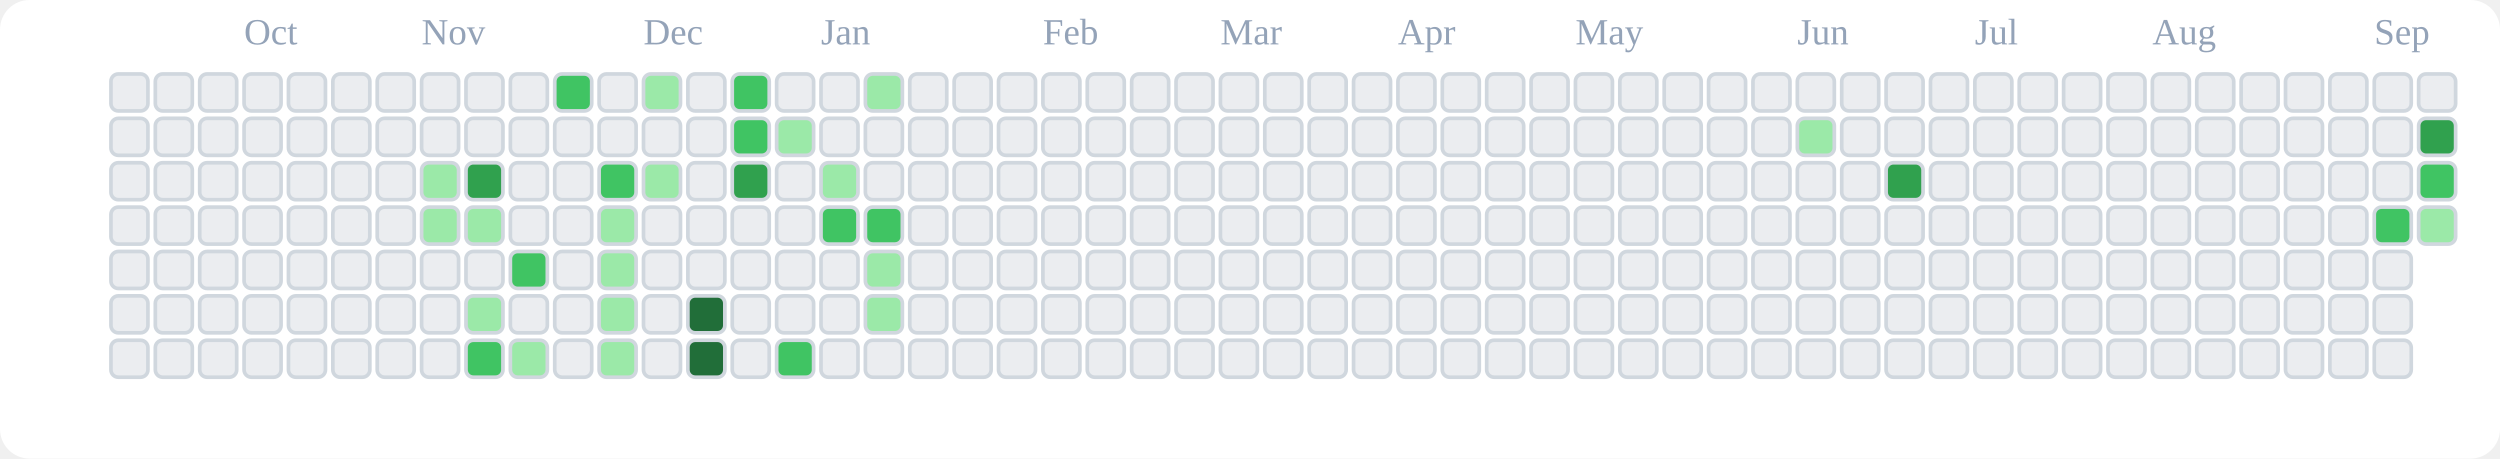
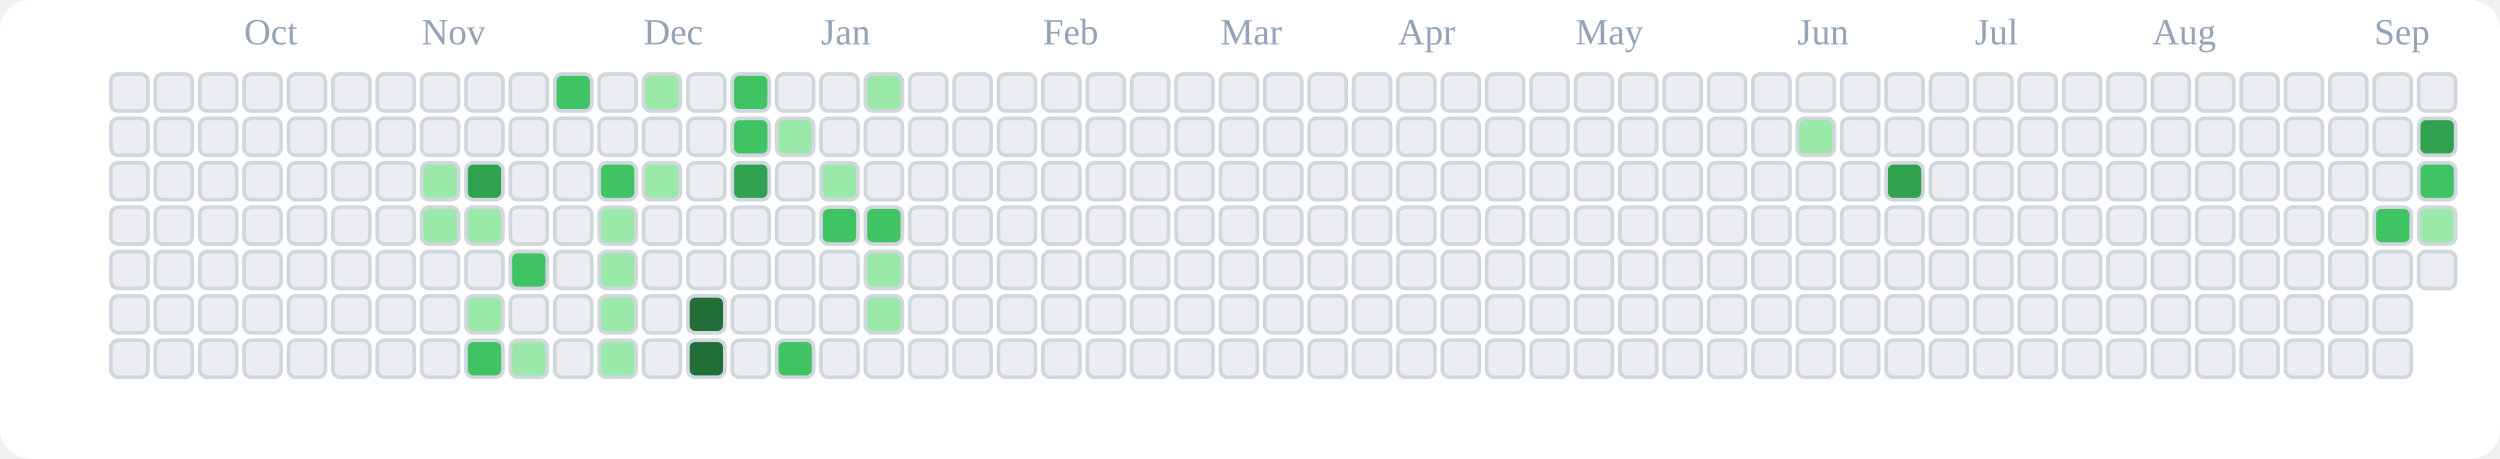
<svg xmlns="http://www.w3.org/2000/svg" viewBox="0 0 676 124" role="img" aria-label="tranhohoangvu Contributions (Light)">
  <rect x="0" y="0" width="676" height="124" fill="#ffffff" rx="8" ry="8" />
  <text x="66" y="12" font-size="10" fill="#94a3b8">Oct</text>
  <text x="114" y="12" font-size="10" fill="#94a3b8">Nov</text>
  <text x="174" y="12" font-size="10" fill="#94a3b8">Dec</text>
  <text x="222" y="12" font-size="10" fill="#94a3b8">Jan</text>
  <text x="282" y="12" font-size="10" fill="#94a3b8">Feb</text>
  <text x="330" y="12" font-size="10" fill="#94a3b8">Mar</text>
  <text x="378" y="12" font-size="10" fill="#94a3b8">Apr</text>
  <text x="426" y="12" font-size="10" fill="#94a3b8">May</text>
  <text x="486" y="12" font-size="10" fill="#94a3b8">Jun</text>
  <text x="534" y="12" font-size="10" fill="#94a3b8">Jul</text>
  <text x="582" y="12" font-size="10" fill="#94a3b8">Aug</text>
  <text x="642" y="12" font-size="10" fill="#94a3b8">Sep</text>
  <rect x="30" y="20" width="10" height="10" rx="2" ry="2" fill="#ebedf0" stroke="#d0d7de" stroke-width="1" />
  <rect x="30" y="32" width="10" height="10" rx="2" ry="2" fill="#ebedf0" stroke="#d0d7de" stroke-width="1" />
  <rect x="30" y="44" width="10" height="10" rx="2" ry="2" fill="#ebedf0" stroke="#d0d7de" stroke-width="1" />
  <rect x="30" y="56" width="10" height="10" rx="2" ry="2" fill="#ebedf0" stroke="#d0d7de" stroke-width="1" />
  <rect x="30" y="68" width="10" height="10" rx="2" ry="2" fill="#ebedf0" stroke="#d0d7de" stroke-width="1" />
  <rect x="30" y="80" width="10" height="10" rx="2" ry="2" fill="#ebedf0" stroke="#d0d7de" stroke-width="1" />
  <rect x="30" y="92" width="10" height="10" rx="2" ry="2" fill="#ebedf0" stroke="#d0d7de" stroke-width="1" />
  <rect x="42" y="20" width="10" height="10" rx="2" ry="2" fill="#ebedf0" stroke="#d0d7de" stroke-width="1" />
  <rect x="42" y="32" width="10" height="10" rx="2" ry="2" fill="#ebedf0" stroke="#d0d7de" stroke-width="1" />
  <rect x="42" y="44" width="10" height="10" rx="2" ry="2" fill="#ebedf0" stroke="#d0d7de" stroke-width="1" />
  <rect x="42" y="56" width="10" height="10" rx="2" ry="2" fill="#ebedf0" stroke="#d0d7de" stroke-width="1" />
  <rect x="42" y="68" width="10" height="10" rx="2" ry="2" fill="#ebedf0" stroke="#d0d7de" stroke-width="1" />
  <rect x="42" y="80" width="10" height="10" rx="2" ry="2" fill="#ebedf0" stroke="#d0d7de" stroke-width="1" />
  <rect x="42" y="92" width="10" height="10" rx="2" ry="2" fill="#ebedf0" stroke="#d0d7de" stroke-width="1" />
  <rect x="54" y="20" width="10" height="10" rx="2" ry="2" fill="#ebedf0" stroke="#d0d7de" stroke-width="1" />
  <rect x="54" y="32" width="10" height="10" rx="2" ry="2" fill="#ebedf0" stroke="#d0d7de" stroke-width="1" />
  <rect x="54" y="44" width="10" height="10" rx="2" ry="2" fill="#ebedf0" stroke="#d0d7de" stroke-width="1" />
  <rect x="54" y="56" width="10" height="10" rx="2" ry="2" fill="#ebedf0" stroke="#d0d7de" stroke-width="1" />
  <rect x="54" y="68" width="10" height="10" rx="2" ry="2" fill="#ebedf0" stroke="#d0d7de" stroke-width="1" />
  <rect x="54" y="80" width="10" height="10" rx="2" ry="2" fill="#ebedf0" stroke="#d0d7de" stroke-width="1" />
  <rect x="54" y="92" width="10" height="10" rx="2" ry="2" fill="#ebedf0" stroke="#d0d7de" stroke-width="1" />
  <rect x="66" y="20" width="10" height="10" rx="2" ry="2" fill="#ebedf0" stroke="#d0d7de" stroke-width="1" />
  <rect x="66" y="32" width="10" height="10" rx="2" ry="2" fill="#ebedf0" stroke="#d0d7de" stroke-width="1" />
  <rect x="66" y="44" width="10" height="10" rx="2" ry="2" fill="#ebedf0" stroke="#d0d7de" stroke-width="1" />
  <rect x="66" y="56" width="10" height="10" rx="2" ry="2" fill="#ebedf0" stroke="#d0d7de" stroke-width="1" />
  <rect x="66" y="68" width="10" height="10" rx="2" ry="2" fill="#ebedf0" stroke="#d0d7de" stroke-width="1" />
  <rect x="66" y="80" width="10" height="10" rx="2" ry="2" fill="#ebedf0" stroke="#d0d7de" stroke-width="1" />
  <rect x="66" y="92" width="10" height="10" rx="2" ry="2" fill="#ebedf0" stroke="#d0d7de" stroke-width="1" />
  <rect x="78" y="20" width="10" height="10" rx="2" ry="2" fill="#ebedf0" stroke="#d0d7de" stroke-width="1" />
  <rect x="78" y="32" width="10" height="10" rx="2" ry="2" fill="#ebedf0" stroke="#d0d7de" stroke-width="1" />
  <rect x="78" y="44" width="10" height="10" rx="2" ry="2" fill="#ebedf0" stroke="#d0d7de" stroke-width="1" />
  <rect x="78" y="56" width="10" height="10" rx="2" ry="2" fill="#ebedf0" stroke="#d0d7de" stroke-width="1" />
  <rect x="78" y="68" width="10" height="10" rx="2" ry="2" fill="#ebedf0" stroke="#d0d7de" stroke-width="1" />
  <rect x="78" y="80" width="10" height="10" rx="2" ry="2" fill="#ebedf0" stroke="#d0d7de" stroke-width="1" />
  <rect x="78" y="92" width="10" height="10" rx="2" ry="2" fill="#ebedf0" stroke="#d0d7de" stroke-width="1" />
  <rect x="90" y="20" width="10" height="10" rx="2" ry="2" fill="#ebedf0" stroke="#d0d7de" stroke-width="1" />
  <rect x="90" y="32" width="10" height="10" rx="2" ry="2" fill="#ebedf0" stroke="#d0d7de" stroke-width="1" />
  <rect x="90" y="44" width="10" height="10" rx="2" ry="2" fill="#ebedf0" stroke="#d0d7de" stroke-width="1" />
  <rect x="90" y="56" width="10" height="10" rx="2" ry="2" fill="#ebedf0" stroke="#d0d7de" stroke-width="1" />
  <rect x="90" y="68" width="10" height="10" rx="2" ry="2" fill="#ebedf0" stroke="#d0d7de" stroke-width="1" />
  <rect x="90" y="80" width="10" height="10" rx="2" ry="2" fill="#ebedf0" stroke="#d0d7de" stroke-width="1" />
  <rect x="90" y="92" width="10" height="10" rx="2" ry="2" fill="#ebedf0" stroke="#d0d7de" stroke-width="1" />
  <rect x="102" y="20" width="10" height="10" rx="2" ry="2" fill="#ebedf0" stroke="#d0d7de" stroke-width="1" />
  <rect x="102" y="32" width="10" height="10" rx="2" ry="2" fill="#ebedf0" stroke="#d0d7de" stroke-width="1" />
  <rect x="102" y="44" width="10" height="10" rx="2" ry="2" fill="#ebedf0" stroke="#d0d7de" stroke-width="1" />
  <rect x="102" y="56" width="10" height="10" rx="2" ry="2" fill="#ebedf0" stroke="#d0d7de" stroke-width="1" />
  <rect x="102" y="68" width="10" height="10" rx="2" ry="2" fill="#ebedf0" stroke="#d0d7de" stroke-width="1" />
  <rect x="102" y="80" width="10" height="10" rx="2" ry="2" fill="#ebedf0" stroke="#d0d7de" stroke-width="1" />
  <rect x="102" y="92" width="10" height="10" rx="2" ry="2" fill="#ebedf0" stroke="#d0d7de" stroke-width="1" />
  <rect x="114" y="20" width="10" height="10" rx="2" ry="2" fill="#ebedf0" stroke="#d0d7de" stroke-width="1" />
  <rect x="114" y="32" width="10" height="10" rx="2" ry="2" fill="#ebedf0" stroke="#d0d7de" stroke-width="1" />
  <rect x="114" y="44" width="10" height="10" rx="2" ry="2" fill="#9be9a8" stroke="#d0d7de" stroke-width="1" />
  <rect x="114" y="56" width="10" height="10" rx="2" ry="2" fill="#9be9a8" stroke="#d0d7de" stroke-width="1" />
  <rect x="114" y="68" width="10" height="10" rx="2" ry="2" fill="#ebedf0" stroke="#d0d7de" stroke-width="1" />
  <rect x="114" y="80" width="10" height="10" rx="2" ry="2" fill="#ebedf0" stroke="#d0d7de" stroke-width="1" />
  <rect x="114" y="92" width="10" height="10" rx="2" ry="2" fill="#ebedf0" stroke="#d0d7de" stroke-width="1" />
  <rect x="126" y="20" width="10" height="10" rx="2" ry="2" fill="#ebedf0" stroke="#d0d7de" stroke-width="1" />
  <rect x="126" y="32" width="10" height="10" rx="2" ry="2" fill="#ebedf0" stroke="#d0d7de" stroke-width="1" />
  <rect x="126" y="44" width="10" height="10" rx="2" ry="2" fill="#30a14e" stroke="#d0d7de" stroke-width="1" />
  <rect x="126" y="56" width="10" height="10" rx="2" ry="2" fill="#9be9a8" stroke="#d0d7de" stroke-width="1" />
  <rect x="126" y="68" width="10" height="10" rx="2" ry="2" fill="#ebedf0" stroke="#d0d7de" stroke-width="1" />
  <rect x="126" y="80" width="10" height="10" rx="2" ry="2" fill="#9be9a8" stroke="#d0d7de" stroke-width="1" />
  <rect x="126" y="92" width="10" height="10" rx="2" ry="2" fill="#40c463" stroke="#d0d7de" stroke-width="1" />
  <rect x="138" y="20" width="10" height="10" rx="2" ry="2" fill="#ebedf0" stroke="#d0d7de" stroke-width="1" />
  <rect x="138" y="32" width="10" height="10" rx="2" ry="2" fill="#ebedf0" stroke="#d0d7de" stroke-width="1" />
  <rect x="138" y="44" width="10" height="10" rx="2" ry="2" fill="#ebedf0" stroke="#d0d7de" stroke-width="1" />
  <rect x="138" y="56" width="10" height="10" rx="2" ry="2" fill="#ebedf0" stroke="#d0d7de" stroke-width="1" />
  <rect x="138" y="68" width="10" height="10" rx="2" ry="2" fill="#40c463" stroke="#d0d7de" stroke-width="1" />
  <rect x="138" y="80" width="10" height="10" rx="2" ry="2" fill="#ebedf0" stroke="#d0d7de" stroke-width="1" />
  <rect x="138" y="92" width="10" height="10" rx="2" ry="2" fill="#9be9a8" stroke="#d0d7de" stroke-width="1" />
  <rect x="150" y="20" width="10" height="10" rx="2" ry="2" fill="#40c463" stroke="#d0d7de" stroke-width="1" />
  <rect x="150" y="32" width="10" height="10" rx="2" ry="2" fill="#ebedf0" stroke="#d0d7de" stroke-width="1" />
  <rect x="150" y="44" width="10" height="10" rx="2" ry="2" fill="#ebedf0" stroke="#d0d7de" stroke-width="1" />
  <rect x="150" y="56" width="10" height="10" rx="2" ry="2" fill="#ebedf0" stroke="#d0d7de" stroke-width="1" />
  <rect x="150" y="68" width="10" height="10" rx="2" ry="2" fill="#ebedf0" stroke="#d0d7de" stroke-width="1" />
  <rect x="150" y="80" width="10" height="10" rx="2" ry="2" fill="#ebedf0" stroke="#d0d7de" stroke-width="1" />
  <rect x="150" y="92" width="10" height="10" rx="2" ry="2" fill="#ebedf0" stroke="#d0d7de" stroke-width="1" />
  <rect x="162" y="20" width="10" height="10" rx="2" ry="2" fill="#ebedf0" stroke="#d0d7de" stroke-width="1" />
  <rect x="162" y="32" width="10" height="10" rx="2" ry="2" fill="#ebedf0" stroke="#d0d7de" stroke-width="1" />
  <rect x="162" y="44" width="10" height="10" rx="2" ry="2" fill="#40c463" stroke="#d0d7de" stroke-width="1" />
  <rect x="162" y="56" width="10" height="10" rx="2" ry="2" fill="#9be9a8" stroke="#d0d7de" stroke-width="1" />
  <rect x="162" y="68" width="10" height="10" rx="2" ry="2" fill="#9be9a8" stroke="#d0d7de" stroke-width="1" />
  <rect x="162" y="80" width="10" height="10" rx="2" ry="2" fill="#9be9a8" stroke="#d0d7de" stroke-width="1" />
  <rect x="162" y="92" width="10" height="10" rx="2" ry="2" fill="#9be9a8" stroke="#d0d7de" stroke-width="1" />
  <rect x="174" y="20" width="10" height="10" rx="2" ry="2" fill="#9be9a8" stroke="#d0d7de" stroke-width="1" />
  <rect x="174" y="32" width="10" height="10" rx="2" ry="2" fill="#ebedf0" stroke="#d0d7de" stroke-width="1" />
  <rect x="174" y="44" width="10" height="10" rx="2" ry="2" fill="#9be9a8" stroke="#d0d7de" stroke-width="1" />
  <rect x="174" y="56" width="10" height="10" rx="2" ry="2" fill="#ebedf0" stroke="#d0d7de" stroke-width="1" />
  <rect x="174" y="68" width="10" height="10" rx="2" ry="2" fill="#ebedf0" stroke="#d0d7de" stroke-width="1" />
  <rect x="174" y="80" width="10" height="10" rx="2" ry="2" fill="#ebedf0" stroke="#d0d7de" stroke-width="1" />
  <rect x="174" y="92" width="10" height="10" rx="2" ry="2" fill="#ebedf0" stroke="#d0d7de" stroke-width="1" />
  <rect x="186" y="20" width="10" height="10" rx="2" ry="2" fill="#ebedf0" stroke="#d0d7de" stroke-width="1" />
  <rect x="186" y="32" width="10" height="10" rx="2" ry="2" fill="#ebedf0" stroke="#d0d7de" stroke-width="1" />
  <rect x="186" y="44" width="10" height="10" rx="2" ry="2" fill="#ebedf0" stroke="#d0d7de" stroke-width="1" />
  <rect x="186" y="56" width="10" height="10" rx="2" ry="2" fill="#ebedf0" stroke="#d0d7de" stroke-width="1" />
  <rect x="186" y="68" width="10" height="10" rx="2" ry="2" fill="#ebedf0" stroke="#d0d7de" stroke-width="1" />
  <rect x="186" y="80" width="10" height="10" rx="2" ry="2" fill="#216e39" stroke="#d0d7de" stroke-width="1" />
  <rect x="186" y="92" width="10" height="10" rx="2" ry="2" fill="#216e39" stroke="#d0d7de" stroke-width="1" />
  <rect x="198" y="20" width="10" height="10" rx="2" ry="2" fill="#40c463" stroke="#d0d7de" stroke-width="1" />
  <rect x="198" y="32" width="10" height="10" rx="2" ry="2" fill="#40c463" stroke="#d0d7de" stroke-width="1" />
  <rect x="198" y="44" width="10" height="10" rx="2" ry="2" fill="#30a14e" stroke="#d0d7de" stroke-width="1" />
  <rect x="198" y="56" width="10" height="10" rx="2" ry="2" fill="#ebedf0" stroke="#d0d7de" stroke-width="1" />
  <rect x="198" y="68" width="10" height="10" rx="2" ry="2" fill="#ebedf0" stroke="#d0d7de" stroke-width="1" />
  <rect x="198" y="80" width="10" height="10" rx="2" ry="2" fill="#ebedf0" stroke="#d0d7de" stroke-width="1" />
  <rect x="198" y="92" width="10" height="10" rx="2" ry="2" fill="#ebedf0" stroke="#d0d7de" stroke-width="1" />
  <rect x="210" y="20" width="10" height="10" rx="2" ry="2" fill="#ebedf0" stroke="#d0d7de" stroke-width="1" />
  <rect x="210" y="32" width="10" height="10" rx="2" ry="2" fill="#9be9a8" stroke="#d0d7de" stroke-width="1" />
  <rect x="210" y="44" width="10" height="10" rx="2" ry="2" fill="#ebedf0" stroke="#d0d7de" stroke-width="1" />
  <rect x="210" y="56" width="10" height="10" rx="2" ry="2" fill="#ebedf0" stroke="#d0d7de" stroke-width="1" />
  <rect x="210" y="68" width="10" height="10" rx="2" ry="2" fill="#ebedf0" stroke="#d0d7de" stroke-width="1" />
  <rect x="210" y="80" width="10" height="10" rx="2" ry="2" fill="#ebedf0" stroke="#d0d7de" stroke-width="1" />
  <rect x="210" y="92" width="10" height="10" rx="2" ry="2" fill="#40c463" stroke="#d0d7de" stroke-width="1" />
  <rect x="222" y="20" width="10" height="10" rx="2" ry="2" fill="#ebedf0" stroke="#d0d7de" stroke-width="1" />
  <rect x="222" y="32" width="10" height="10" rx="2" ry="2" fill="#ebedf0" stroke="#d0d7de" stroke-width="1" />
  <rect x="222" y="44" width="10" height="10" rx="2" ry="2" fill="#9be9a8" stroke="#d0d7de" stroke-width="1" />
  <rect x="222" y="56" width="10" height="10" rx="2" ry="2" fill="#40c463" stroke="#d0d7de" stroke-width="1" />
  <rect x="222" y="68" width="10" height="10" rx="2" ry="2" fill="#ebedf0" stroke="#d0d7de" stroke-width="1" />
  <rect x="222" y="80" width="10" height="10" rx="2" ry="2" fill="#ebedf0" stroke="#d0d7de" stroke-width="1" />
  <rect x="222" y="92" width="10" height="10" rx="2" ry="2" fill="#ebedf0" stroke="#d0d7de" stroke-width="1" />
  <rect x="234" y="20" width="10" height="10" rx="2" ry="2" fill="#9be9a8" stroke="#d0d7de" stroke-width="1" />
  <rect x="234" y="32" width="10" height="10" rx="2" ry="2" fill="#ebedf0" stroke="#d0d7de" stroke-width="1" />
  <rect x="234" y="44" width="10" height="10" rx="2" ry="2" fill="#ebedf0" stroke="#d0d7de" stroke-width="1" />
  <rect x="234" y="56" width="10" height="10" rx="2" ry="2" fill="#40c463" stroke="#d0d7de" stroke-width="1" />
  <rect x="234" y="68" width="10" height="10" rx="2" ry="2" fill="#9be9a8" stroke="#d0d7de" stroke-width="1" />
  <rect x="234" y="80" width="10" height="10" rx="2" ry="2" fill="#9be9a8" stroke="#d0d7de" stroke-width="1" />
  <rect x="234" y="92" width="10" height="10" rx="2" ry="2" fill="#ebedf0" stroke="#d0d7de" stroke-width="1" />
  <rect x="246" y="20" width="10" height="10" rx="2" ry="2" fill="#ebedf0" stroke="#d0d7de" stroke-width="1" />
  <rect x="246" y="32" width="10" height="10" rx="2" ry="2" fill="#ebedf0" stroke="#d0d7de" stroke-width="1" />
  <rect x="246" y="44" width="10" height="10" rx="2" ry="2" fill="#ebedf0" stroke="#d0d7de" stroke-width="1" />
  <rect x="246" y="56" width="10" height="10" rx="2" ry="2" fill="#ebedf0" stroke="#d0d7de" stroke-width="1" />
  <rect x="246" y="68" width="10" height="10" rx="2" ry="2" fill="#ebedf0" stroke="#d0d7de" stroke-width="1" />
  <rect x="246" y="80" width="10" height="10" rx="2" ry="2" fill="#ebedf0" stroke="#d0d7de" stroke-width="1" />
  <rect x="246" y="92" width="10" height="10" rx="2" ry="2" fill="#ebedf0" stroke="#d0d7de" stroke-width="1" />
  <rect x="258" y="20" width="10" height="10" rx="2" ry="2" fill="#ebedf0" stroke="#d0d7de" stroke-width="1" />
  <rect x="258" y="32" width="10" height="10" rx="2" ry="2" fill="#ebedf0" stroke="#d0d7de" stroke-width="1" />
  <rect x="258" y="44" width="10" height="10" rx="2" ry="2" fill="#ebedf0" stroke="#d0d7de" stroke-width="1" />
  <rect x="258" y="56" width="10" height="10" rx="2" ry="2" fill="#ebedf0" stroke="#d0d7de" stroke-width="1" />
  <rect x="258" y="68" width="10" height="10" rx="2" ry="2" fill="#ebedf0" stroke="#d0d7de" stroke-width="1" />
  <rect x="258" y="80" width="10" height="10" rx="2" ry="2" fill="#ebedf0" stroke="#d0d7de" stroke-width="1" />
  <rect x="258" y="92" width="10" height="10" rx="2" ry="2" fill="#ebedf0" stroke="#d0d7de" stroke-width="1" />
  <rect x="270" y="20" width="10" height="10" rx="2" ry="2" fill="#ebedf0" stroke="#d0d7de" stroke-width="1" />
  <rect x="270" y="32" width="10" height="10" rx="2" ry="2" fill="#ebedf0" stroke="#d0d7de" stroke-width="1" />
  <rect x="270" y="44" width="10" height="10" rx="2" ry="2" fill="#ebedf0" stroke="#d0d7de" stroke-width="1" />
  <rect x="270" y="56" width="10" height="10" rx="2" ry="2" fill="#ebedf0" stroke="#d0d7de" stroke-width="1" />
  <rect x="270" y="68" width="10" height="10" rx="2" ry="2" fill="#ebedf0" stroke="#d0d7de" stroke-width="1" />
  <rect x="270" y="80" width="10" height="10" rx="2" ry="2" fill="#ebedf0" stroke="#d0d7de" stroke-width="1" />
  <rect x="270" y="92" width="10" height="10" rx="2" ry="2" fill="#ebedf0" stroke="#d0d7de" stroke-width="1" />
  <rect x="282" y="20" width="10" height="10" rx="2" ry="2" fill="#ebedf0" stroke="#d0d7de" stroke-width="1" />
  <rect x="282" y="32" width="10" height="10" rx="2" ry="2" fill="#ebedf0" stroke="#d0d7de" stroke-width="1" />
  <rect x="282" y="44" width="10" height="10" rx="2" ry="2" fill="#ebedf0" stroke="#d0d7de" stroke-width="1" />
  <rect x="282" y="56" width="10" height="10" rx="2" ry="2" fill="#ebedf0" stroke="#d0d7de" stroke-width="1" />
  <rect x="282" y="68" width="10" height="10" rx="2" ry="2" fill="#ebedf0" stroke="#d0d7de" stroke-width="1" />
  <rect x="282" y="80" width="10" height="10" rx="2" ry="2" fill="#ebedf0" stroke="#d0d7de" stroke-width="1" />
  <rect x="282" y="92" width="10" height="10" rx="2" ry="2" fill="#ebedf0" stroke="#d0d7de" stroke-width="1" />
  <rect x="294" y="20" width="10" height="10" rx="2" ry="2" fill="#ebedf0" stroke="#d0d7de" stroke-width="1" />
  <rect x="294" y="32" width="10" height="10" rx="2" ry="2" fill="#ebedf0" stroke="#d0d7de" stroke-width="1" />
  <rect x="294" y="44" width="10" height="10" rx="2" ry="2" fill="#ebedf0" stroke="#d0d7de" stroke-width="1" />
  <rect x="294" y="56" width="10" height="10" rx="2" ry="2" fill="#ebedf0" stroke="#d0d7de" stroke-width="1" />
  <rect x="294" y="68" width="10" height="10" rx="2" ry="2" fill="#ebedf0" stroke="#d0d7de" stroke-width="1" />
  <rect x="294" y="80" width="10" height="10" rx="2" ry="2" fill="#ebedf0" stroke="#d0d7de" stroke-width="1" />
  <rect x="294" y="92" width="10" height="10" rx="2" ry="2" fill="#ebedf0" stroke="#d0d7de" stroke-width="1" />
  <rect x="306" y="20" width="10" height="10" rx="2" ry="2" fill="#ebedf0" stroke="#d0d7de" stroke-width="1" />
  <rect x="306" y="32" width="10" height="10" rx="2" ry="2" fill="#ebedf0" stroke="#d0d7de" stroke-width="1" />
  <rect x="306" y="44" width="10" height="10" rx="2" ry="2" fill="#ebedf0" stroke="#d0d7de" stroke-width="1" />
  <rect x="306" y="56" width="10" height="10" rx="2" ry="2" fill="#ebedf0" stroke="#d0d7de" stroke-width="1" />
  <rect x="306" y="68" width="10" height="10" rx="2" ry="2" fill="#ebedf0" stroke="#d0d7de" stroke-width="1" />
  <rect x="306" y="80" width="10" height="10" rx="2" ry="2" fill="#ebedf0" stroke="#d0d7de" stroke-width="1" />
  <rect x="306" y="92" width="10" height="10" rx="2" ry="2" fill="#ebedf0" stroke="#d0d7de" stroke-width="1" />
  <rect x="318" y="20" width="10" height="10" rx="2" ry="2" fill="#ebedf0" stroke="#d0d7de" stroke-width="1" />
  <rect x="318" y="32" width="10" height="10" rx="2" ry="2" fill="#ebedf0" stroke="#d0d7de" stroke-width="1" />
  <rect x="318" y="44" width="10" height="10" rx="2" ry="2" fill="#ebedf0" stroke="#d0d7de" stroke-width="1" />
  <rect x="318" y="56" width="10" height="10" rx="2" ry="2" fill="#ebedf0" stroke="#d0d7de" stroke-width="1" />
  <rect x="318" y="68" width="10" height="10" rx="2" ry="2" fill="#ebedf0" stroke="#d0d7de" stroke-width="1" />
  <rect x="318" y="80" width="10" height="10" rx="2" ry="2" fill="#ebedf0" stroke="#d0d7de" stroke-width="1" />
  <rect x="318" y="92" width="10" height="10" rx="2" ry="2" fill="#ebedf0" stroke="#d0d7de" stroke-width="1" />
  <rect x="330" y="20" width="10" height="10" rx="2" ry="2" fill="#ebedf0" stroke="#d0d7de" stroke-width="1" />
  <rect x="330" y="32" width="10" height="10" rx="2" ry="2" fill="#ebedf0" stroke="#d0d7de" stroke-width="1" />
  <rect x="330" y="44" width="10" height="10" rx="2" ry="2" fill="#ebedf0" stroke="#d0d7de" stroke-width="1" />
  <rect x="330" y="56" width="10" height="10" rx="2" ry="2" fill="#ebedf0" stroke="#d0d7de" stroke-width="1" />
  <rect x="330" y="68" width="10" height="10" rx="2" ry="2" fill="#ebedf0" stroke="#d0d7de" stroke-width="1" />
  <rect x="330" y="80" width="10" height="10" rx="2" ry="2" fill="#ebedf0" stroke="#d0d7de" stroke-width="1" />
  <rect x="330" y="92" width="10" height="10" rx="2" ry="2" fill="#ebedf0" stroke="#d0d7de" stroke-width="1" />
  <rect x="342" y="20" width="10" height="10" rx="2" ry="2" fill="#ebedf0" stroke="#d0d7de" stroke-width="1" />
  <rect x="342" y="32" width="10" height="10" rx="2" ry="2" fill="#ebedf0" stroke="#d0d7de" stroke-width="1" />
  <rect x="342" y="44" width="10" height="10" rx="2" ry="2" fill="#ebedf0" stroke="#d0d7de" stroke-width="1" />
  <rect x="342" y="56" width="10" height="10" rx="2" ry="2" fill="#ebedf0" stroke="#d0d7de" stroke-width="1" />
  <rect x="342" y="68" width="10" height="10" rx="2" ry="2" fill="#ebedf0" stroke="#d0d7de" stroke-width="1" />
  <rect x="342" y="80" width="10" height="10" rx="2" ry="2" fill="#ebedf0" stroke="#d0d7de" stroke-width="1" />
  <rect x="342" y="92" width="10" height="10" rx="2" ry="2" fill="#ebedf0" stroke="#d0d7de" stroke-width="1" />
  <rect x="354" y="20" width="10" height="10" rx="2" ry="2" fill="#ebedf0" stroke="#d0d7de" stroke-width="1" />
  <rect x="354" y="32" width="10" height="10" rx="2" ry="2" fill="#ebedf0" stroke="#d0d7de" stroke-width="1" />
  <rect x="354" y="44" width="10" height="10" rx="2" ry="2" fill="#ebedf0" stroke="#d0d7de" stroke-width="1" />
  <rect x="354" y="56" width="10" height="10" rx="2" ry="2" fill="#ebedf0" stroke="#d0d7de" stroke-width="1" />
  <rect x="354" y="68" width="10" height="10" rx="2" ry="2" fill="#ebedf0" stroke="#d0d7de" stroke-width="1" />
  <rect x="354" y="80" width="10" height="10" rx="2" ry="2" fill="#ebedf0" stroke="#d0d7de" stroke-width="1" />
  <rect x="354" y="92" width="10" height="10" rx="2" ry="2" fill="#ebedf0" stroke="#d0d7de" stroke-width="1" />
  <rect x="366" y="20" width="10" height="10" rx="2" ry="2" fill="#ebedf0" stroke="#d0d7de" stroke-width="1" />
  <rect x="366" y="32" width="10" height="10" rx="2" ry="2" fill="#ebedf0" stroke="#d0d7de" stroke-width="1" />
  <rect x="366" y="44" width="10" height="10" rx="2" ry="2" fill="#ebedf0" stroke="#d0d7de" stroke-width="1" />
  <rect x="366" y="56" width="10" height="10" rx="2" ry="2" fill="#ebedf0" stroke="#d0d7de" stroke-width="1" />
  <rect x="366" y="68" width="10" height="10" rx="2" ry="2" fill="#ebedf0" stroke="#d0d7de" stroke-width="1" />
  <rect x="366" y="80" width="10" height="10" rx="2" ry="2" fill="#ebedf0" stroke="#d0d7de" stroke-width="1" />
  <rect x="366" y="92" width="10" height="10" rx="2" ry="2" fill="#ebedf0" stroke="#d0d7de" stroke-width="1" />
  <rect x="378" y="20" width="10" height="10" rx="2" ry="2" fill="#ebedf0" stroke="#d0d7de" stroke-width="1" />
  <rect x="378" y="32" width="10" height="10" rx="2" ry="2" fill="#ebedf0" stroke="#d0d7de" stroke-width="1" />
  <rect x="378" y="44" width="10" height="10" rx="2" ry="2" fill="#ebedf0" stroke="#d0d7de" stroke-width="1" />
  <rect x="378" y="56" width="10" height="10" rx="2" ry="2" fill="#ebedf0" stroke="#d0d7de" stroke-width="1" />
  <rect x="378" y="68" width="10" height="10" rx="2" ry="2" fill="#ebedf0" stroke="#d0d7de" stroke-width="1" />
  <rect x="378" y="80" width="10" height="10" rx="2" ry="2" fill="#ebedf0" stroke="#d0d7de" stroke-width="1" />
  <rect x="378" y="92" width="10" height="10" rx="2" ry="2" fill="#ebedf0" stroke="#d0d7de" stroke-width="1" />
  <rect x="390" y="20" width="10" height="10" rx="2" ry="2" fill="#ebedf0" stroke="#d0d7de" stroke-width="1" />
  <rect x="390" y="32" width="10" height="10" rx="2" ry="2" fill="#ebedf0" stroke="#d0d7de" stroke-width="1" />
  <rect x="390" y="44" width="10" height="10" rx="2" ry="2" fill="#ebedf0" stroke="#d0d7de" stroke-width="1" />
  <rect x="390" y="56" width="10" height="10" rx="2" ry="2" fill="#ebedf0" stroke="#d0d7de" stroke-width="1" />
  <rect x="390" y="68" width="10" height="10" rx="2" ry="2" fill="#ebedf0" stroke="#d0d7de" stroke-width="1" />
  <rect x="390" y="80" width="10" height="10" rx="2" ry="2" fill="#ebedf0" stroke="#d0d7de" stroke-width="1" />
  <rect x="390" y="92" width="10" height="10" rx="2" ry="2" fill="#ebedf0" stroke="#d0d7de" stroke-width="1" />
  <rect x="402" y="20" width="10" height="10" rx="2" ry="2" fill="#ebedf0" stroke="#d0d7de" stroke-width="1" />
  <rect x="402" y="32" width="10" height="10" rx="2" ry="2" fill="#ebedf0" stroke="#d0d7de" stroke-width="1" />
  <rect x="402" y="44" width="10" height="10" rx="2" ry="2" fill="#ebedf0" stroke="#d0d7de" stroke-width="1" />
  <rect x="402" y="56" width="10" height="10" rx="2" ry="2" fill="#ebedf0" stroke="#d0d7de" stroke-width="1" />
  <rect x="402" y="68" width="10" height="10" rx="2" ry="2" fill="#ebedf0" stroke="#d0d7de" stroke-width="1" />
  <rect x="402" y="80" width="10" height="10" rx="2" ry="2" fill="#ebedf0" stroke="#d0d7de" stroke-width="1" />
  <rect x="402" y="92" width="10" height="10" rx="2" ry="2" fill="#ebedf0" stroke="#d0d7de" stroke-width="1" />
  <rect x="414" y="20" width="10" height="10" rx="2" ry="2" fill="#ebedf0" stroke="#d0d7de" stroke-width="1" />
  <rect x="414" y="32" width="10" height="10" rx="2" ry="2" fill="#ebedf0" stroke="#d0d7de" stroke-width="1" />
  <rect x="414" y="44" width="10" height="10" rx="2" ry="2" fill="#ebedf0" stroke="#d0d7de" stroke-width="1" />
  <rect x="414" y="56" width="10" height="10" rx="2" ry="2" fill="#ebedf0" stroke="#d0d7de" stroke-width="1" />
  <rect x="414" y="68" width="10" height="10" rx="2" ry="2" fill="#ebedf0" stroke="#d0d7de" stroke-width="1" />
  <rect x="414" y="80" width="10" height="10" rx="2" ry="2" fill="#ebedf0" stroke="#d0d7de" stroke-width="1" />
  <rect x="414" y="92" width="10" height="10" rx="2" ry="2" fill="#ebedf0" stroke="#d0d7de" stroke-width="1" />
  <rect x="426" y="20" width="10" height="10" rx="2" ry="2" fill="#ebedf0" stroke="#d0d7de" stroke-width="1" />
  <rect x="426" y="32" width="10" height="10" rx="2" ry="2" fill="#ebedf0" stroke="#d0d7de" stroke-width="1" />
  <rect x="426" y="44" width="10" height="10" rx="2" ry="2" fill="#ebedf0" stroke="#d0d7de" stroke-width="1" />
  <rect x="426" y="56" width="10" height="10" rx="2" ry="2" fill="#ebedf0" stroke="#d0d7de" stroke-width="1" />
  <rect x="426" y="68" width="10" height="10" rx="2" ry="2" fill="#ebedf0" stroke="#d0d7de" stroke-width="1" />
  <rect x="426" y="80" width="10" height="10" rx="2" ry="2" fill="#ebedf0" stroke="#d0d7de" stroke-width="1" />
  <rect x="426" y="92" width="10" height="10" rx="2" ry="2" fill="#ebedf0" stroke="#d0d7de" stroke-width="1" />
  <rect x="438" y="20" width="10" height="10" rx="2" ry="2" fill="#ebedf0" stroke="#d0d7de" stroke-width="1" />
  <rect x="438" y="32" width="10" height="10" rx="2" ry="2" fill="#ebedf0" stroke="#d0d7de" stroke-width="1" />
  <rect x="438" y="44" width="10" height="10" rx="2" ry="2" fill="#ebedf0" stroke="#d0d7de" stroke-width="1" />
  <rect x="438" y="56" width="10" height="10" rx="2" ry="2" fill="#ebedf0" stroke="#d0d7de" stroke-width="1" />
  <rect x="438" y="68" width="10" height="10" rx="2" ry="2" fill="#ebedf0" stroke="#d0d7de" stroke-width="1" />
  <rect x="438" y="80" width="10" height="10" rx="2" ry="2" fill="#ebedf0" stroke="#d0d7de" stroke-width="1" />
  <rect x="438" y="92" width="10" height="10" rx="2" ry="2" fill="#ebedf0" stroke="#d0d7de" stroke-width="1" />
  <rect x="450" y="20" width="10" height="10" rx="2" ry="2" fill="#ebedf0" stroke="#d0d7de" stroke-width="1" />
  <rect x="450" y="32" width="10" height="10" rx="2" ry="2" fill="#ebedf0" stroke="#d0d7de" stroke-width="1" />
  <rect x="450" y="44" width="10" height="10" rx="2" ry="2" fill="#ebedf0" stroke="#d0d7de" stroke-width="1" />
  <rect x="450" y="56" width="10" height="10" rx="2" ry="2" fill="#ebedf0" stroke="#d0d7de" stroke-width="1" />
  <rect x="450" y="68" width="10" height="10" rx="2" ry="2" fill="#ebedf0" stroke="#d0d7de" stroke-width="1" />
  <rect x="450" y="80" width="10" height="10" rx="2" ry="2" fill="#ebedf0" stroke="#d0d7de" stroke-width="1" />
  <rect x="450" y="92" width="10" height="10" rx="2" ry="2" fill="#ebedf0" stroke="#d0d7de" stroke-width="1" />
  <rect x="462" y="20" width="10" height="10" rx="2" ry="2" fill="#ebedf0" stroke="#d0d7de" stroke-width="1" />
  <rect x="462" y="32" width="10" height="10" rx="2" ry="2" fill="#ebedf0" stroke="#d0d7de" stroke-width="1" />
  <rect x="462" y="44" width="10" height="10" rx="2" ry="2" fill="#ebedf0" stroke="#d0d7de" stroke-width="1" />
  <rect x="462" y="56" width="10" height="10" rx="2" ry="2" fill="#ebedf0" stroke="#d0d7de" stroke-width="1" />
  <rect x="462" y="68" width="10" height="10" rx="2" ry="2" fill="#ebedf0" stroke="#d0d7de" stroke-width="1" />
  <rect x="462" y="80" width="10" height="10" rx="2" ry="2" fill="#ebedf0" stroke="#d0d7de" stroke-width="1" />
  <rect x="462" y="92" width="10" height="10" rx="2" ry="2" fill="#ebedf0" stroke="#d0d7de" stroke-width="1" />
  <rect x="474" y="20" width="10" height="10" rx="2" ry="2" fill="#ebedf0" stroke="#d0d7de" stroke-width="1" />
  <rect x="474" y="32" width="10" height="10" rx="2" ry="2" fill="#ebedf0" stroke="#d0d7de" stroke-width="1" />
  <rect x="474" y="44" width="10" height="10" rx="2" ry="2" fill="#ebedf0" stroke="#d0d7de" stroke-width="1" />
  <rect x="474" y="56" width="10" height="10" rx="2" ry="2" fill="#ebedf0" stroke="#d0d7de" stroke-width="1" />
  <rect x="474" y="68" width="10" height="10" rx="2" ry="2" fill="#ebedf0" stroke="#d0d7de" stroke-width="1" />
  <rect x="474" y="80" width="10" height="10" rx="2" ry="2" fill="#ebedf0" stroke="#d0d7de" stroke-width="1" />
  <rect x="474" y="92" width="10" height="10" rx="2" ry="2" fill="#ebedf0" stroke="#d0d7de" stroke-width="1" />
  <rect x="486" y="20" width="10" height="10" rx="2" ry="2" fill="#ebedf0" stroke="#d0d7de" stroke-width="1" />
  <rect x="486" y="32" width="10" height="10" rx="2" ry="2" fill="#9be9a8" stroke="#d0d7de" stroke-width="1" />
  <rect x="486" y="44" width="10" height="10" rx="2" ry="2" fill="#ebedf0" stroke="#d0d7de" stroke-width="1" />
  <rect x="486" y="56" width="10" height="10" rx="2" ry="2" fill="#ebedf0" stroke="#d0d7de" stroke-width="1" />
  <rect x="486" y="68" width="10" height="10" rx="2" ry="2" fill="#ebedf0" stroke="#d0d7de" stroke-width="1" />
  <rect x="486" y="80" width="10" height="10" rx="2" ry="2" fill="#ebedf0" stroke="#d0d7de" stroke-width="1" />
  <rect x="486" y="92" width="10" height="10" rx="2" ry="2" fill="#ebedf0" stroke="#d0d7de" stroke-width="1" />
  <rect x="498" y="20" width="10" height="10" rx="2" ry="2" fill="#ebedf0" stroke="#d0d7de" stroke-width="1" />
  <rect x="498" y="32" width="10" height="10" rx="2" ry="2" fill="#ebedf0" stroke="#d0d7de" stroke-width="1" />
  <rect x="498" y="44" width="10" height="10" rx="2" ry="2" fill="#ebedf0" stroke="#d0d7de" stroke-width="1" />
  <rect x="498" y="56" width="10" height="10" rx="2" ry="2" fill="#ebedf0" stroke="#d0d7de" stroke-width="1" />
  <rect x="498" y="68" width="10" height="10" rx="2" ry="2" fill="#ebedf0" stroke="#d0d7de" stroke-width="1" />
  <rect x="498" y="80" width="10" height="10" rx="2" ry="2" fill="#ebedf0" stroke="#d0d7de" stroke-width="1" />
  <rect x="498" y="92" width="10" height="10" rx="2" ry="2" fill="#ebedf0" stroke="#d0d7de" stroke-width="1" />
  <rect x="510" y="20" width="10" height="10" rx="2" ry="2" fill="#ebedf0" stroke="#d0d7de" stroke-width="1" />
  <rect x="510" y="32" width="10" height="10" rx="2" ry="2" fill="#ebedf0" stroke="#d0d7de" stroke-width="1" />
  <rect x="510" y="44" width="10" height="10" rx="2" ry="2" fill="#30a14e" stroke="#d0d7de" stroke-width="1" />
  <rect x="510" y="56" width="10" height="10" rx="2" ry="2" fill="#ebedf0" stroke="#d0d7de" stroke-width="1" />
  <rect x="510" y="68" width="10" height="10" rx="2" ry="2" fill="#ebedf0" stroke="#d0d7de" stroke-width="1" />
  <rect x="510" y="80" width="10" height="10" rx="2" ry="2" fill="#ebedf0" stroke="#d0d7de" stroke-width="1" />
  <rect x="510" y="92" width="10" height="10" rx="2" ry="2" fill="#ebedf0" stroke="#d0d7de" stroke-width="1" />
  <rect x="522" y="20" width="10" height="10" rx="2" ry="2" fill="#ebedf0" stroke="#d0d7de" stroke-width="1" />
  <rect x="522" y="32" width="10" height="10" rx="2" ry="2" fill="#ebedf0" stroke="#d0d7de" stroke-width="1" />
  <rect x="522" y="44" width="10" height="10" rx="2" ry="2" fill="#ebedf0" stroke="#d0d7de" stroke-width="1" />
  <rect x="522" y="56" width="10" height="10" rx="2" ry="2" fill="#ebedf0" stroke="#d0d7de" stroke-width="1" />
  <rect x="522" y="68" width="10" height="10" rx="2" ry="2" fill="#ebedf0" stroke="#d0d7de" stroke-width="1" />
  <rect x="522" y="80" width="10" height="10" rx="2" ry="2" fill="#ebedf0" stroke="#d0d7de" stroke-width="1" />
  <rect x="522" y="92" width="10" height="10" rx="2" ry="2" fill="#ebedf0" stroke="#d0d7de" stroke-width="1" />
  <rect x="534" y="20" width="10" height="10" rx="2" ry="2" fill="#ebedf0" stroke="#d0d7de" stroke-width="1" />
  <rect x="534" y="32" width="10" height="10" rx="2" ry="2" fill="#ebedf0" stroke="#d0d7de" stroke-width="1" />
  <rect x="534" y="44" width="10" height="10" rx="2" ry="2" fill="#ebedf0" stroke="#d0d7de" stroke-width="1" />
  <rect x="534" y="56" width="10" height="10" rx="2" ry="2" fill="#ebedf0" stroke="#d0d7de" stroke-width="1" />
  <rect x="534" y="68" width="10" height="10" rx="2" ry="2" fill="#ebedf0" stroke="#d0d7de" stroke-width="1" />
  <rect x="534" y="80" width="10" height="10" rx="2" ry="2" fill="#ebedf0" stroke="#d0d7de" stroke-width="1" />
  <rect x="534" y="92" width="10" height="10" rx="2" ry="2" fill="#ebedf0" stroke="#d0d7de" stroke-width="1" />
  <rect x="546" y="20" width="10" height="10" rx="2" ry="2" fill="#ebedf0" stroke="#d0d7de" stroke-width="1" />
  <rect x="546" y="32" width="10" height="10" rx="2" ry="2" fill="#ebedf0" stroke="#d0d7de" stroke-width="1" />
  <rect x="546" y="44" width="10" height="10" rx="2" ry="2" fill="#ebedf0" stroke="#d0d7de" stroke-width="1" />
  <rect x="546" y="56" width="10" height="10" rx="2" ry="2" fill="#ebedf0" stroke="#d0d7de" stroke-width="1" />
  <rect x="546" y="68" width="10" height="10" rx="2" ry="2" fill="#ebedf0" stroke="#d0d7de" stroke-width="1" />
  <rect x="546" y="80" width="10" height="10" rx="2" ry="2" fill="#ebedf0" stroke="#d0d7de" stroke-width="1" />
  <rect x="546" y="92" width="10" height="10" rx="2" ry="2" fill="#ebedf0" stroke="#d0d7de" stroke-width="1" />
  <rect x="558" y="20" width="10" height="10" rx="2" ry="2" fill="#ebedf0" stroke="#d0d7de" stroke-width="1" />
  <rect x="558" y="32" width="10" height="10" rx="2" ry="2" fill="#ebedf0" stroke="#d0d7de" stroke-width="1" />
  <rect x="558" y="44" width="10" height="10" rx="2" ry="2" fill="#ebedf0" stroke="#d0d7de" stroke-width="1" />
  <rect x="558" y="56" width="10" height="10" rx="2" ry="2" fill="#ebedf0" stroke="#d0d7de" stroke-width="1" />
  <rect x="558" y="68" width="10" height="10" rx="2" ry="2" fill="#ebedf0" stroke="#d0d7de" stroke-width="1" />
  <rect x="558" y="80" width="10" height="10" rx="2" ry="2" fill="#ebedf0" stroke="#d0d7de" stroke-width="1" />
  <rect x="558" y="92" width="10" height="10" rx="2" ry="2" fill="#ebedf0" stroke="#d0d7de" stroke-width="1" />
  <rect x="570" y="20" width="10" height="10" rx="2" ry="2" fill="#ebedf0" stroke="#d0d7de" stroke-width="1" />
  <rect x="570" y="32" width="10" height="10" rx="2" ry="2" fill="#ebedf0" stroke="#d0d7de" stroke-width="1" />
  <rect x="570" y="44" width="10" height="10" rx="2" ry="2" fill="#ebedf0" stroke="#d0d7de" stroke-width="1" />
  <rect x="570" y="56" width="10" height="10" rx="2" ry="2" fill="#ebedf0" stroke="#d0d7de" stroke-width="1" />
  <rect x="570" y="68" width="10" height="10" rx="2" ry="2" fill="#ebedf0" stroke="#d0d7de" stroke-width="1" />
  <rect x="570" y="80" width="10" height="10" rx="2" ry="2" fill="#ebedf0" stroke="#d0d7de" stroke-width="1" />
  <rect x="570" y="92" width="10" height="10" rx="2" ry="2" fill="#ebedf0" stroke="#d0d7de" stroke-width="1" />
  <rect x="582" y="20" width="10" height="10" rx="2" ry="2" fill="#ebedf0" stroke="#d0d7de" stroke-width="1" />
  <rect x="582" y="32" width="10" height="10" rx="2" ry="2" fill="#ebedf0" stroke="#d0d7de" stroke-width="1" />
  <rect x="582" y="44" width="10" height="10" rx="2" ry="2" fill="#ebedf0" stroke="#d0d7de" stroke-width="1" />
  <rect x="582" y="56" width="10" height="10" rx="2" ry="2" fill="#ebedf0" stroke="#d0d7de" stroke-width="1" />
  <rect x="582" y="68" width="10" height="10" rx="2" ry="2" fill="#ebedf0" stroke="#d0d7de" stroke-width="1" />
  <rect x="582" y="80" width="10" height="10" rx="2" ry="2" fill="#ebedf0" stroke="#d0d7de" stroke-width="1" />
  <rect x="582" y="92" width="10" height="10" rx="2" ry="2" fill="#ebedf0" stroke="#d0d7de" stroke-width="1" />
  <rect x="594" y="20" width="10" height="10" rx="2" ry="2" fill="#ebedf0" stroke="#d0d7de" stroke-width="1" />
  <rect x="594" y="32" width="10" height="10" rx="2" ry="2" fill="#ebedf0" stroke="#d0d7de" stroke-width="1" />
  <rect x="594" y="44" width="10" height="10" rx="2" ry="2" fill="#ebedf0" stroke="#d0d7de" stroke-width="1" />
  <rect x="594" y="56" width="10" height="10" rx="2" ry="2" fill="#ebedf0" stroke="#d0d7de" stroke-width="1" />
  <rect x="594" y="68" width="10" height="10" rx="2" ry="2" fill="#ebedf0" stroke="#d0d7de" stroke-width="1" />
  <rect x="594" y="80" width="10" height="10" rx="2" ry="2" fill="#ebedf0" stroke="#d0d7de" stroke-width="1" />
  <rect x="594" y="92" width="10" height="10" rx="2" ry="2" fill="#ebedf0" stroke="#d0d7de" stroke-width="1" />
  <rect x="606" y="20" width="10" height="10" rx="2" ry="2" fill="#ebedf0" stroke="#d0d7de" stroke-width="1" />
  <rect x="606" y="32" width="10" height="10" rx="2" ry="2" fill="#ebedf0" stroke="#d0d7de" stroke-width="1" />
  <rect x="606" y="44" width="10" height="10" rx="2" ry="2" fill="#ebedf0" stroke="#d0d7de" stroke-width="1" />
  <rect x="606" y="56" width="10" height="10" rx="2" ry="2" fill="#ebedf0" stroke="#d0d7de" stroke-width="1" />
  <rect x="606" y="68" width="10" height="10" rx="2" ry="2" fill="#ebedf0" stroke="#d0d7de" stroke-width="1" />
  <rect x="606" y="80" width="10" height="10" rx="2" ry="2" fill="#ebedf0" stroke="#d0d7de" stroke-width="1" />
  <rect x="606" y="92" width="10" height="10" rx="2" ry="2" fill="#ebedf0" stroke="#d0d7de" stroke-width="1" />
  <rect x="618" y="20" width="10" height="10" rx="2" ry="2" fill="#ebedf0" stroke="#d0d7de" stroke-width="1" />
  <rect x="618" y="32" width="10" height="10" rx="2" ry="2" fill="#ebedf0" stroke="#d0d7de" stroke-width="1" />
  <rect x="618" y="44" width="10" height="10" rx="2" ry="2" fill="#ebedf0" stroke="#d0d7de" stroke-width="1" />
  <rect x="618" y="56" width="10" height="10" rx="2" ry="2" fill="#ebedf0" stroke="#d0d7de" stroke-width="1" />
  <rect x="618" y="68" width="10" height="10" rx="2" ry="2" fill="#ebedf0" stroke="#d0d7de" stroke-width="1" />
  <rect x="618" y="80" width="10" height="10" rx="2" ry="2" fill="#ebedf0" stroke="#d0d7de" stroke-width="1" />
  <rect x="618" y="92" width="10" height="10" rx="2" ry="2" fill="#ebedf0" stroke="#d0d7de" stroke-width="1" />
  <rect x="630" y="20" width="10" height="10" rx="2" ry="2" fill="#ebedf0" stroke="#d0d7de" stroke-width="1" />
  <rect x="630" y="32" width="10" height="10" rx="2" ry="2" fill="#ebedf0" stroke="#d0d7de" stroke-width="1" />
  <rect x="630" y="44" width="10" height="10" rx="2" ry="2" fill="#ebedf0" stroke="#d0d7de" stroke-width="1" />
  <rect x="630" y="56" width="10" height="10" rx="2" ry="2" fill="#ebedf0" stroke="#d0d7de" stroke-width="1" />
  <rect x="630" y="68" width="10" height="10" rx="2" ry="2" fill="#ebedf0" stroke="#d0d7de" stroke-width="1" />
  <rect x="630" y="80" width="10" height="10" rx="2" ry="2" fill="#ebedf0" stroke="#d0d7de" stroke-width="1" />
  <rect x="630" y="92" width="10" height="10" rx="2" ry="2" fill="#ebedf0" stroke="#d0d7de" stroke-width="1" />
  <rect x="642" y="20" width="10" height="10" rx="2" ry="2" fill="#ebedf0" stroke="#d0d7de" stroke-width="1" />
  <rect x="642" y="32" width="10" height="10" rx="2" ry="2" fill="#ebedf0" stroke="#d0d7de" stroke-width="1" />
  <rect x="642" y="44" width="10" height="10" rx="2" ry="2" fill="#ebedf0" stroke="#d0d7de" stroke-width="1" />
  <rect x="642" y="56" width="10" height="10" rx="2" ry="2" fill="#40c463" stroke="#d0d7de" stroke-width="1" />
  <rect x="642" y="68" width="10" height="10" rx="2" ry="2" fill="#ebedf0" stroke="#d0d7de" stroke-width="1" />
  <rect x="642" y="80" width="10" height="10" rx="2" ry="2" fill="#ebedf0" stroke="#d0d7de" stroke-width="1" />
  <rect x="642" y="92" width="10" height="10" rx="2" ry="2" fill="#ebedf0" stroke="#d0d7de" stroke-width="1" />
  <rect x="654" y="20" width="10" height="10" rx="2" ry="2" fill="#ebedf0" stroke="#d0d7de" stroke-width="1" />
  <rect x="654" y="32" width="10" height="10" rx="2" ry="2" fill="#30a14e" stroke="#d0d7de" stroke-width="1" />
  <rect x="654" y="44" width="10" height="10" rx="2" ry="2" fill="#40c463" stroke="#d0d7de" stroke-width="1" />
  <rect x="654" y="56" width="10" height="10" rx="2" ry="2" fill="#9be9a8" stroke="#d0d7de" stroke-width="1" />
+   <rect x="654" y="68" width="10" height="10" rx="2" ry="2" fill="#ebedf0" stroke="#d0d7de" stroke-width="1" />
</svg>
